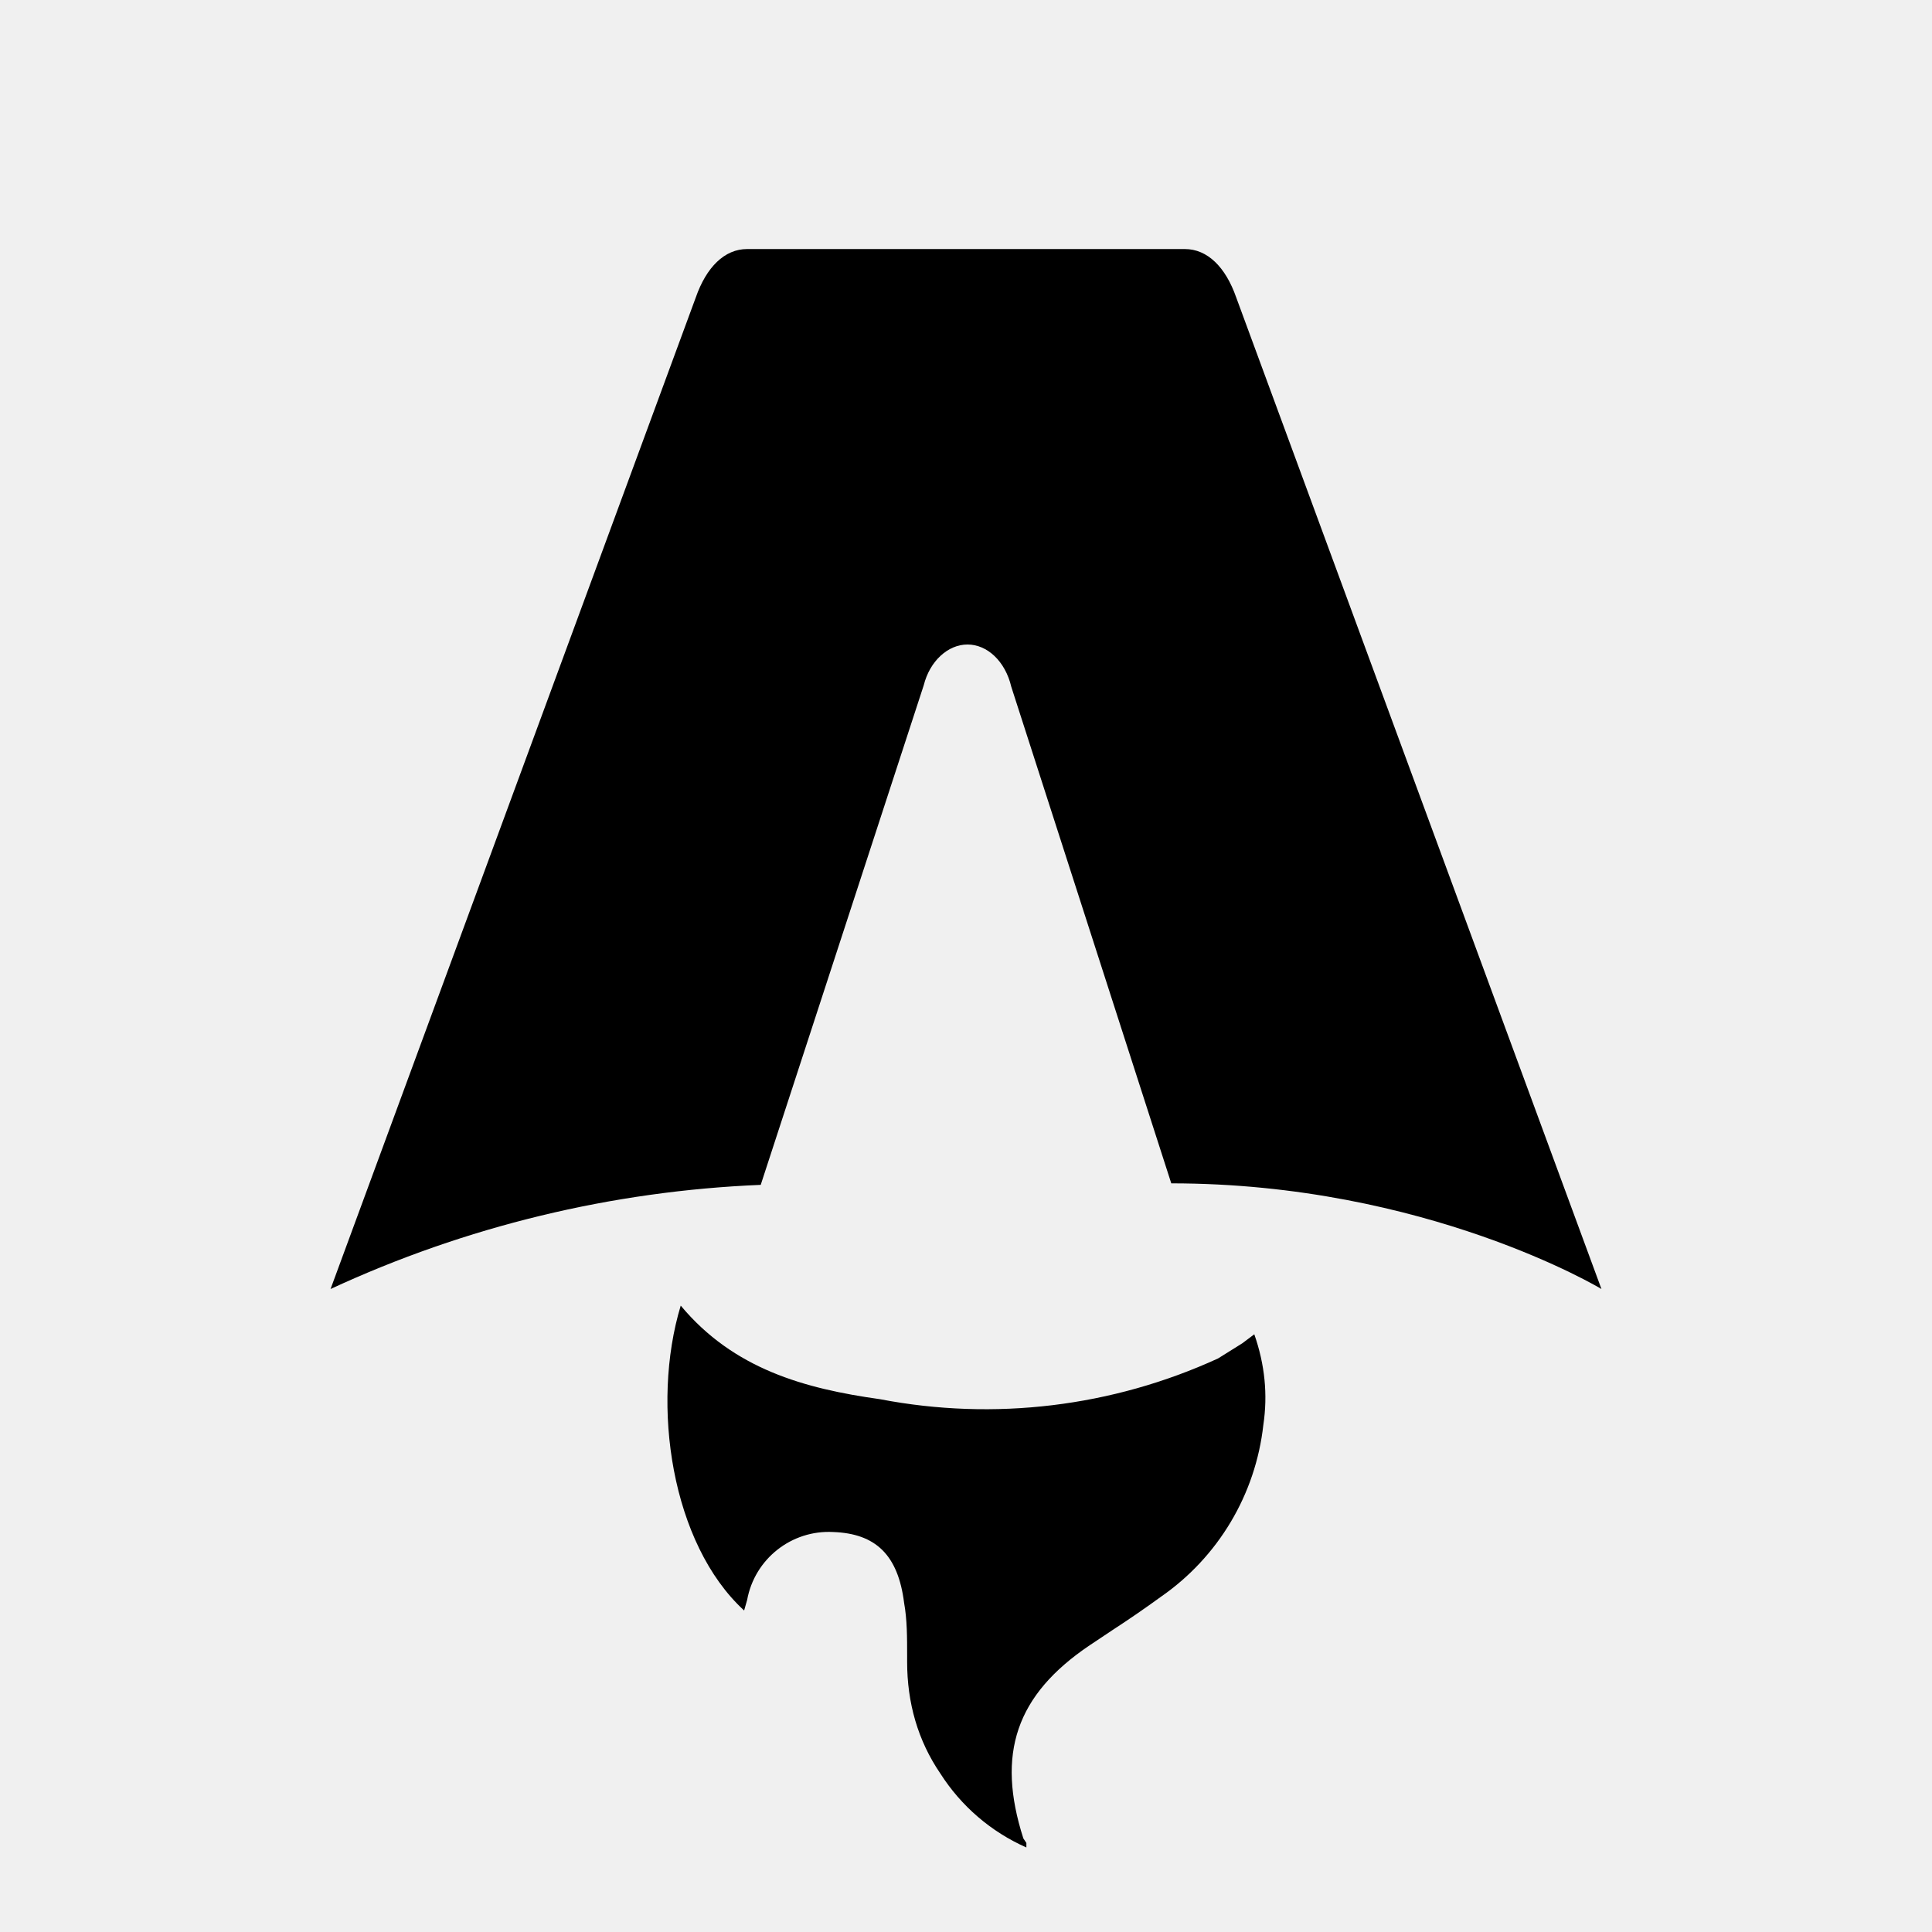
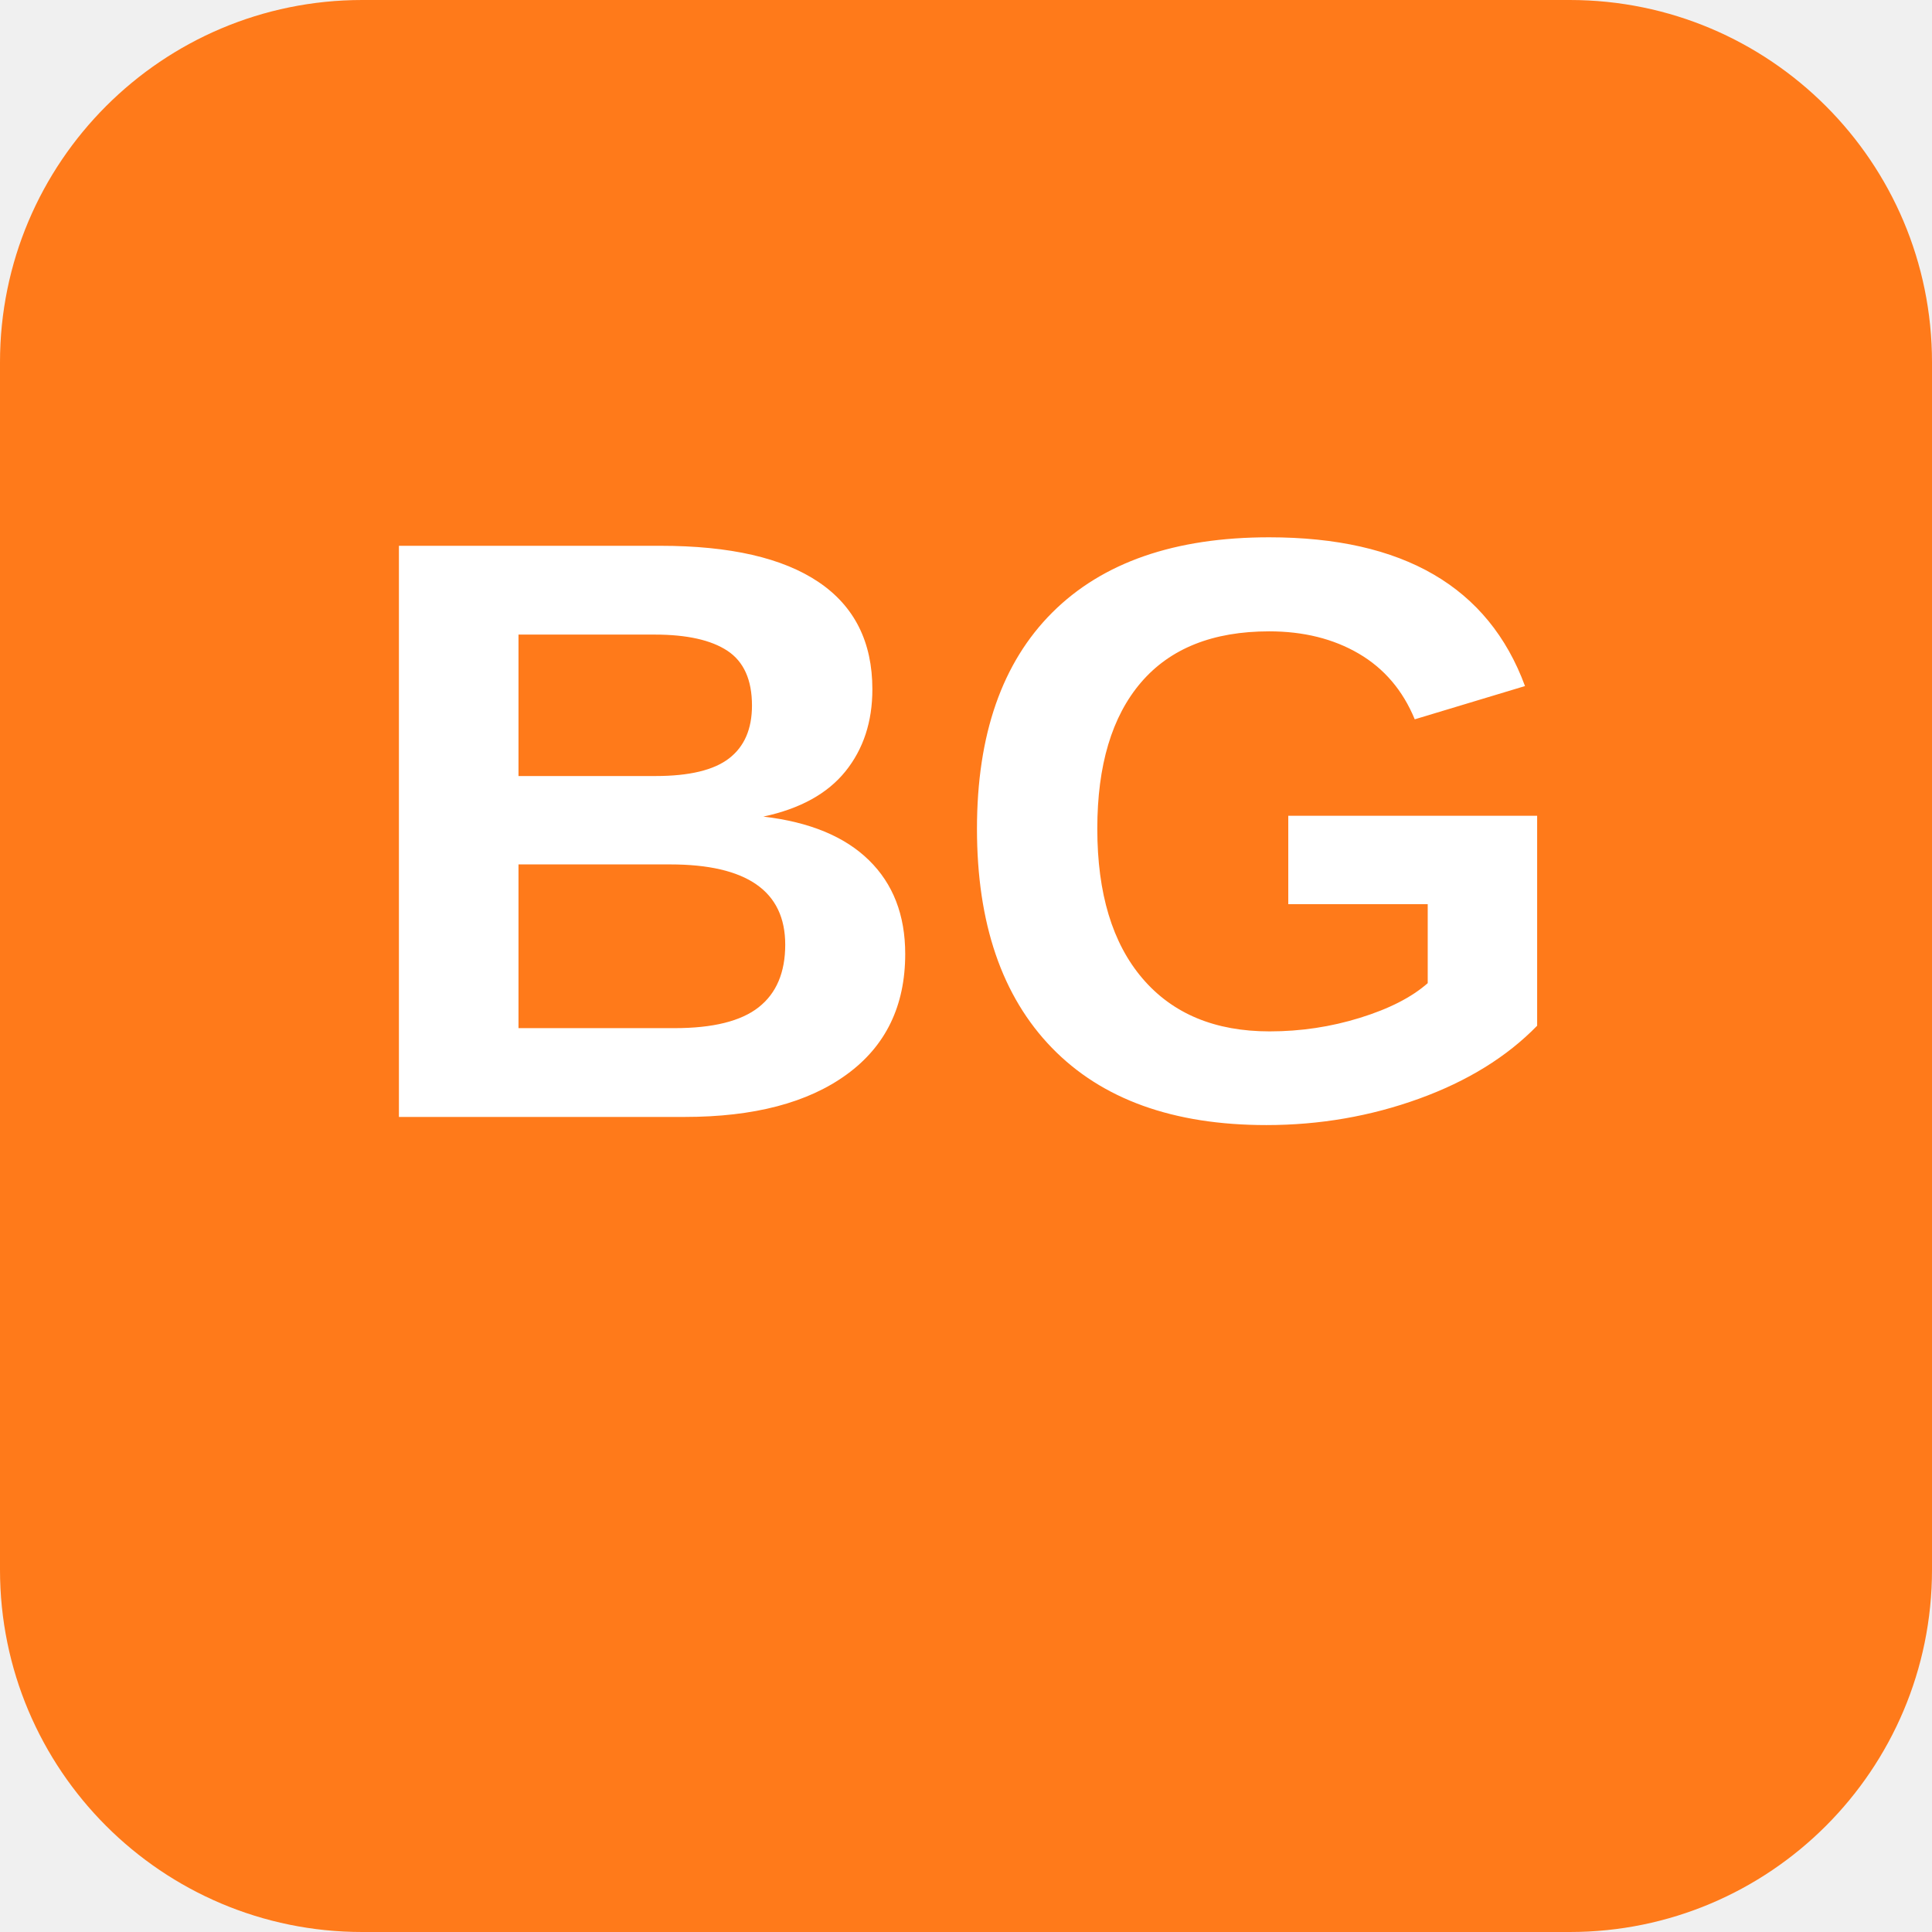
- <svg xmlns="http://www.w3.org/2000/svg" fill="none" viewBox="0 0 128 128">
-   <path d="M50.4 78.5a75.1 75.1 0 0 0-28.5 6.9l24.2-65.7c.7-2 1.9-3.2 3.4-3.2h29c1.5 0 2.7 1.2 3.4 3.2l24.2 65.7s-11.6-7-28.5-7L67 45.5c-.4-1.7-1.6-2.8-2.9-2.8-1.3 0-2.5 1.1-2.9 2.7L50.4 78.5Zm-1.1 28.2Zm-4.2-20.2c-2 6.6-.6 15.8 4.2 20.2a17.5 17.5 0 0 1 .2-.7 5.5 5.5 0 0 1 5.7-4.5c2.8.1 4.3 1.5 4.7 4.7.2 1.1.2 2.3.2 3.5v.4c0 2.7.7 5.2 2.2 7.4a13 13 0 0 0 5.7 4.9v-.3l-.2-.3c-1.8-5.6-.5-9.5 4.4-12.8l1.5-1a73 73 0 0 0 3.2-2.2 16 16 0 0 0 6.8-11.4c.3-2 .1-4-.6-6l-.8.6-1.6 1a37 37 0 0 1-22.4 2.7c-5-.7-9.7-2-13.2-6.2Z" />
-   <style>
-         path { fill: #000; }
-         @media (prefers-color-scheme: dark) {
-             path { fill: #FFF; }
-         }
-     </style>
+ <svg xmlns="http://www.w3.org/2000/svg" width="512" height="512" viewBox="0 0 512 512">
+   <rect width="512" height="512" rx="96" fill="#ff7a1a" />
+   <text x="256" y="296" font-family="'Segoe UI', Arial, sans-serif" font-size="220" font-weight="700" fill="#ffffff" text-anchor="middle">BG</text>
</svg>
